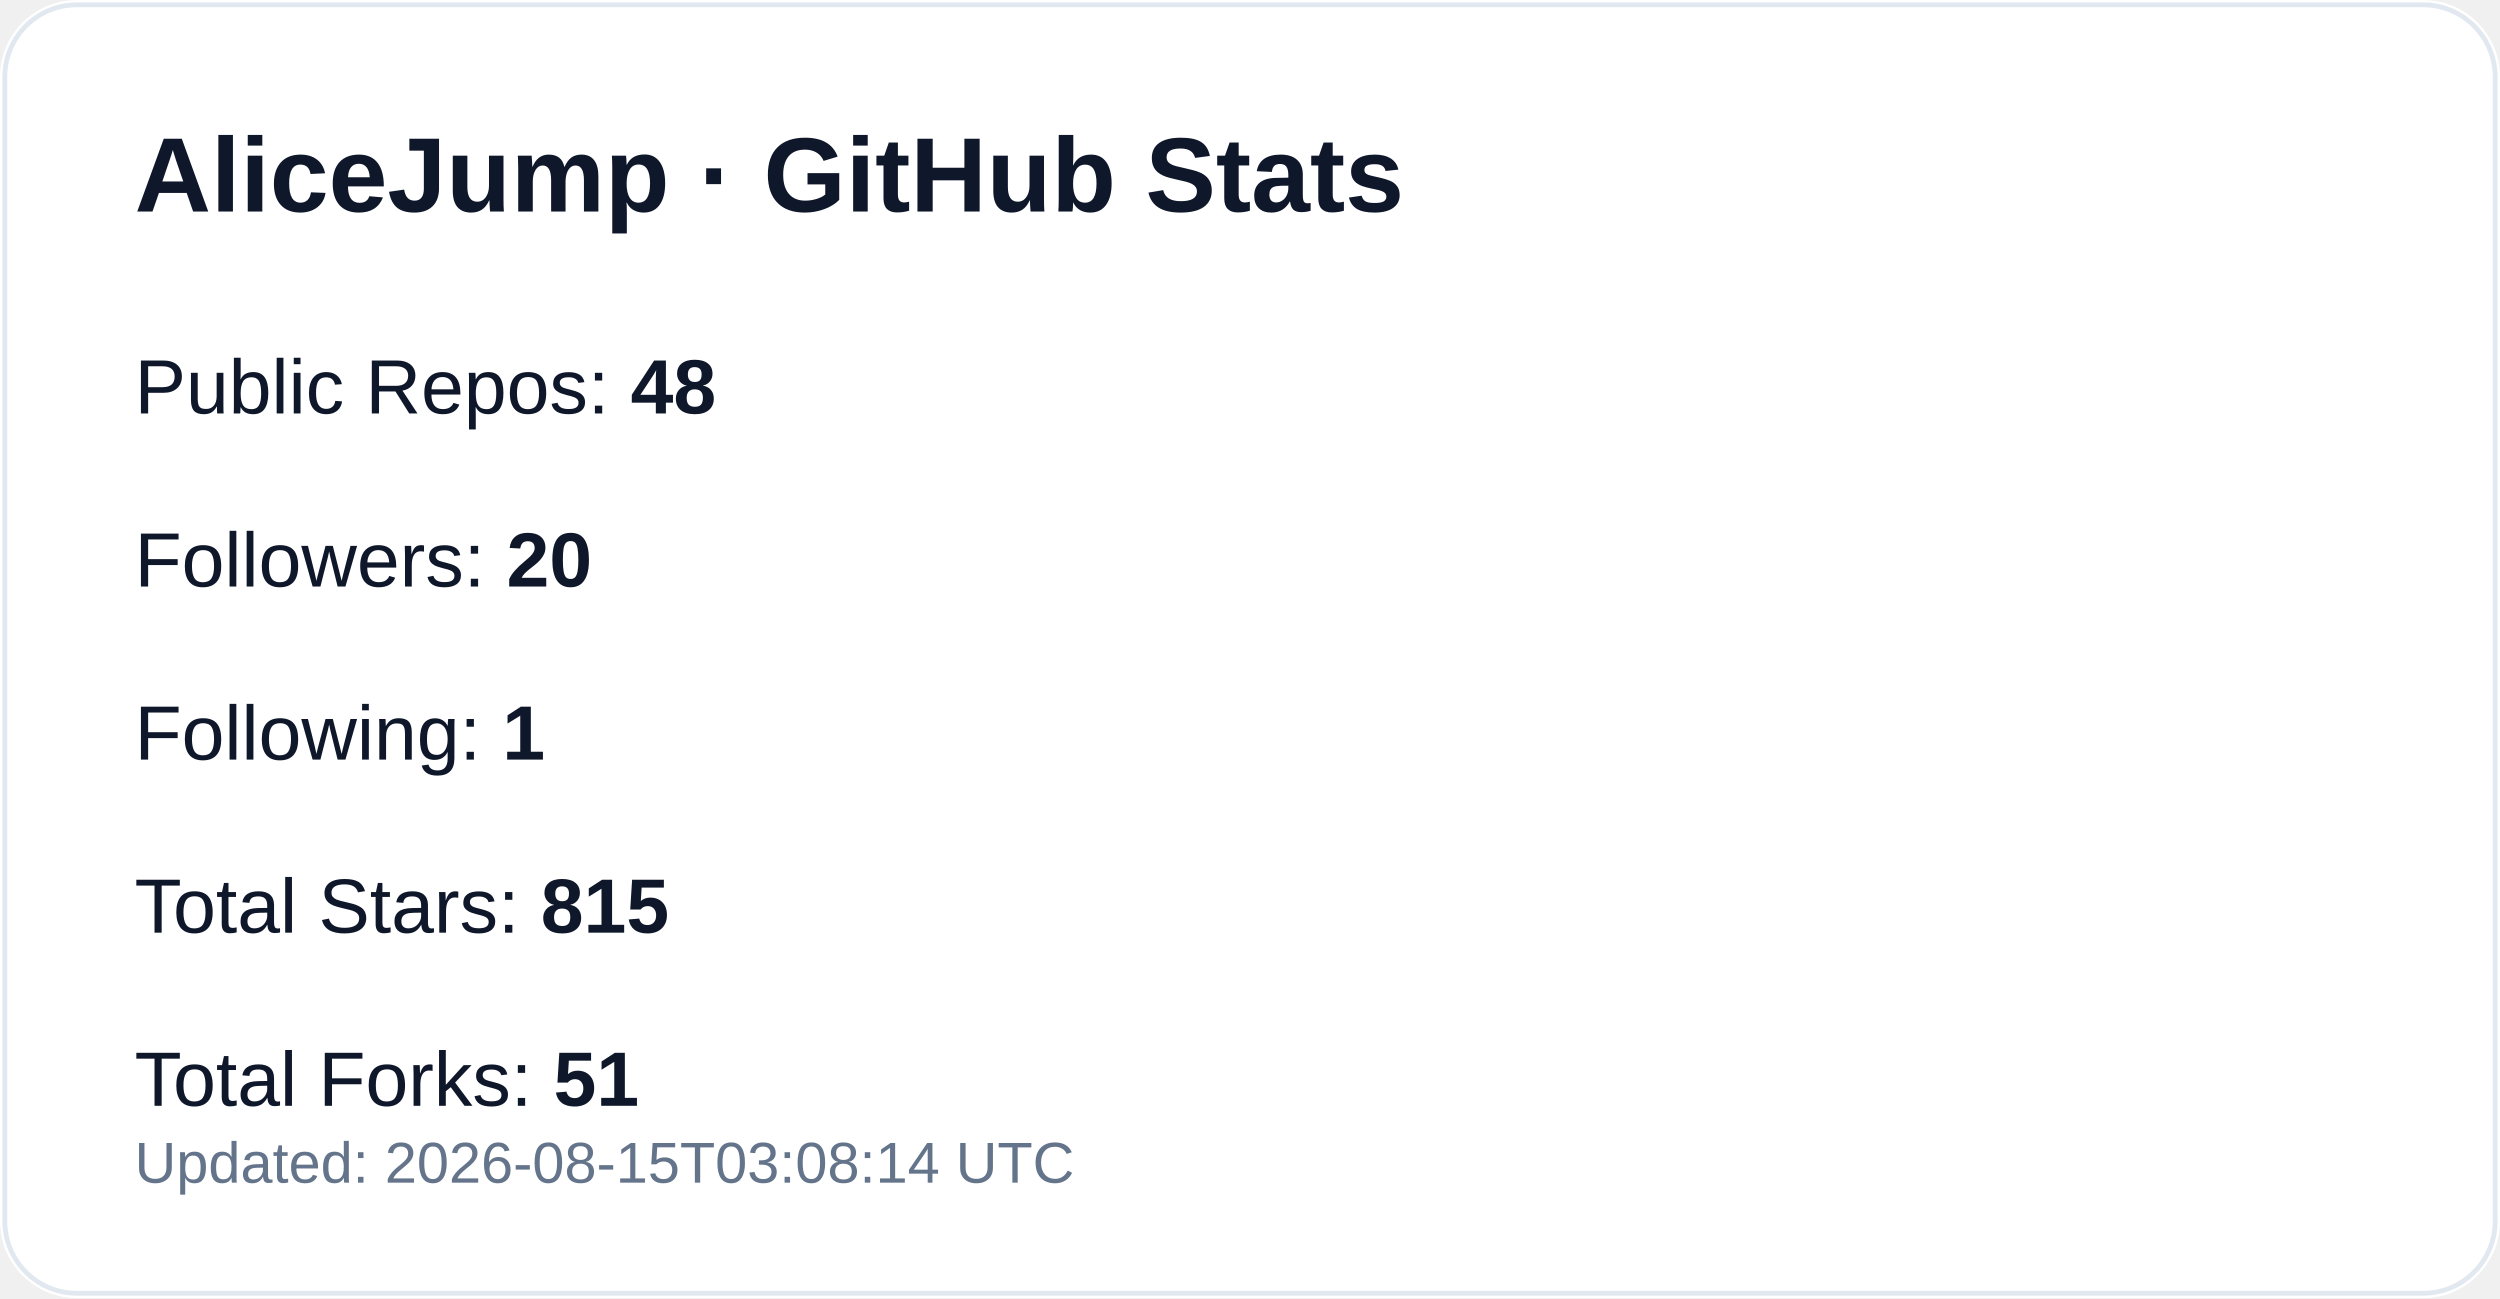
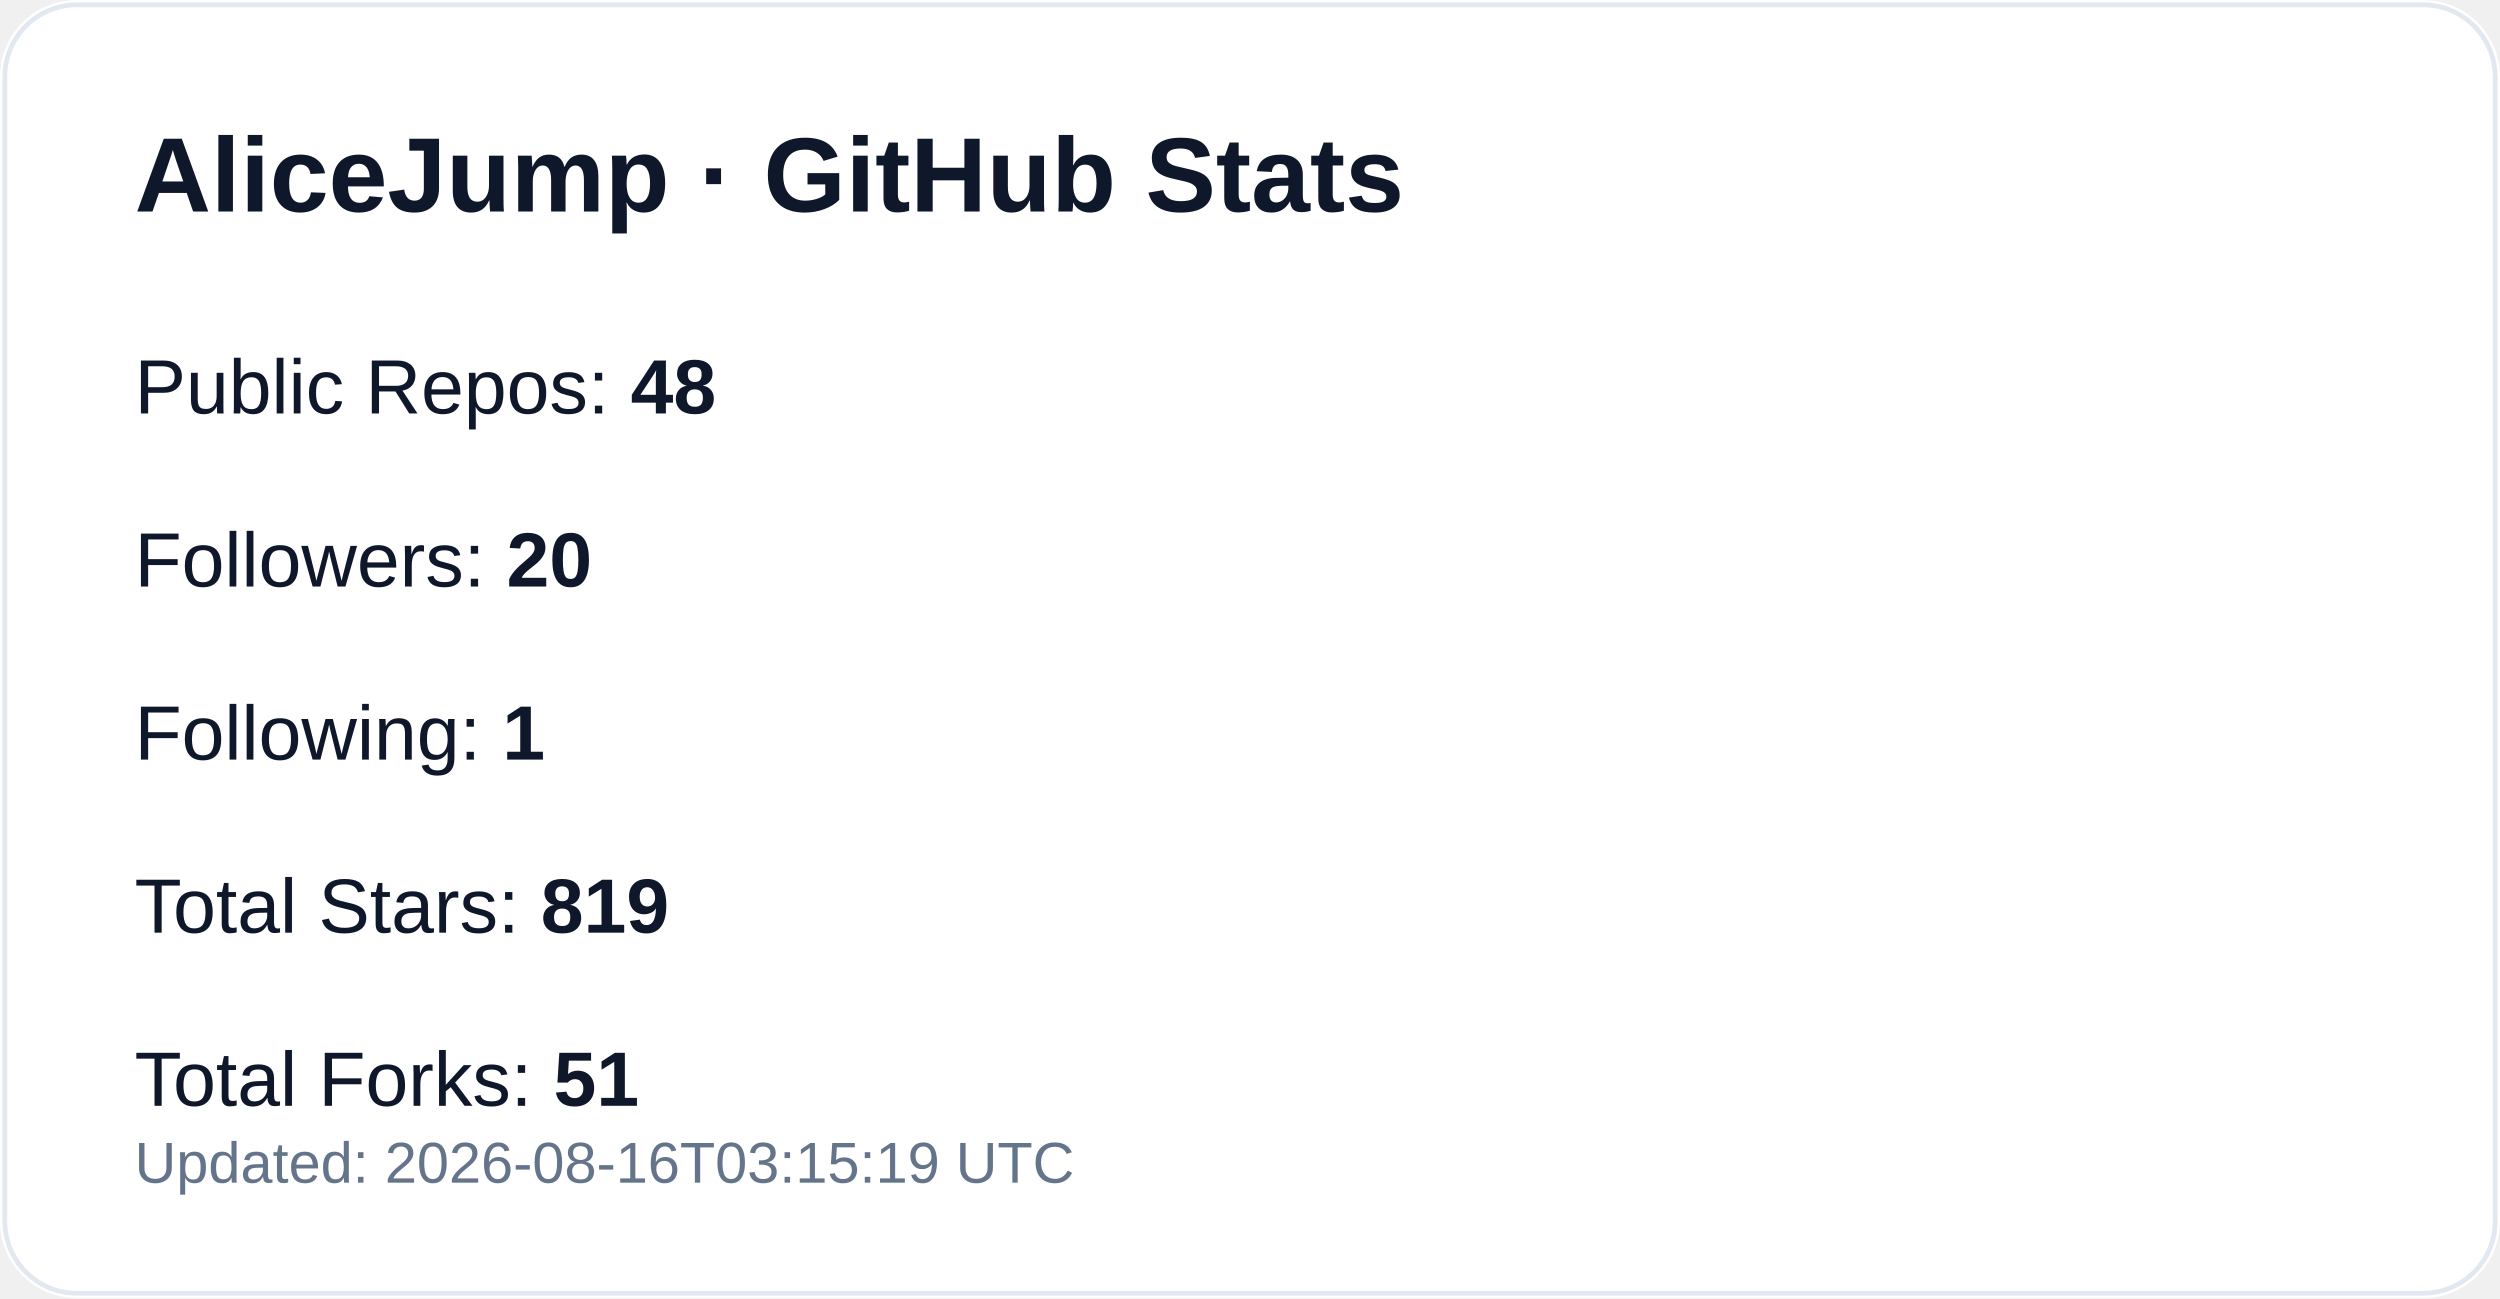
<svg xmlns="http://www.w3.org/2000/svg" width="520" height="270" viewBox="0 0 520 270" role="img" aria-label="GitHub profile stats for AliceJump">
  <rect width="520" height="270" rx="16" fill="#ffffff" />
  <rect x="1" y="1" width="518" height="268" rx="15" fill="none" stroke="#e2e8f0" />
  <text x="28" y="44" fill="#0f172a" font-size="22" font-weight="700" font-family="-apple-system,Segoe UI,Arial,sans-serif">AliceJump · GitHub Stats</text>
  <text x="28" y="86" fill="#0f172a" font-size="16" font-family="-apple-system,Segoe UI,Arial,sans-serif">Public Repos: <tspan font-weight="700">48</tspan>
  </text>
  <text x="28" y="122" fill="#0f172a" font-size="16" font-family="-apple-system,Segoe UI,Arial,sans-serif">Followers: <tspan font-weight="700">20</tspan>
  </text>
  <text x="28" y="158" fill="#0f172a" font-size="16" font-family="-apple-system,Segoe UI,Arial,sans-serif">Following: <tspan font-weight="700">1</tspan>
  </text>
-   <text x="28" y="194" fill="#0f172a" font-size="16" font-family="-apple-system,Segoe UI,Arial,sans-serif">Total Stars: <tspan font-weight="700">815</tspan>
+   <text x="28" y="194" fill="#0f172a" font-size="16" font-family="-apple-system,Segoe UI,Arial,sans-serif">Total Stars: <tspan font-weight="700">819</tspan>
  </text>
  <text x="28" y="230" fill="#0f172a" font-size="16" font-family="-apple-system,Segoe UI,Arial,sans-serif">Total Forks: <tspan font-weight="700">51</tspan>
  </text>
-   <text x="28" y="246" fill="#64748b" font-size="12" font-family="-apple-system,Segoe UI,Arial,sans-serif">Updated: 2026-08-15T03:08:14 UTC</text>
+   <text x="28" y="246" fill="#64748b" font-size="12" font-family="-apple-system,Segoe UI,Arial,sans-serif">Updated: 2026-08-16T03:15:19 UTC</text>
</svg>
